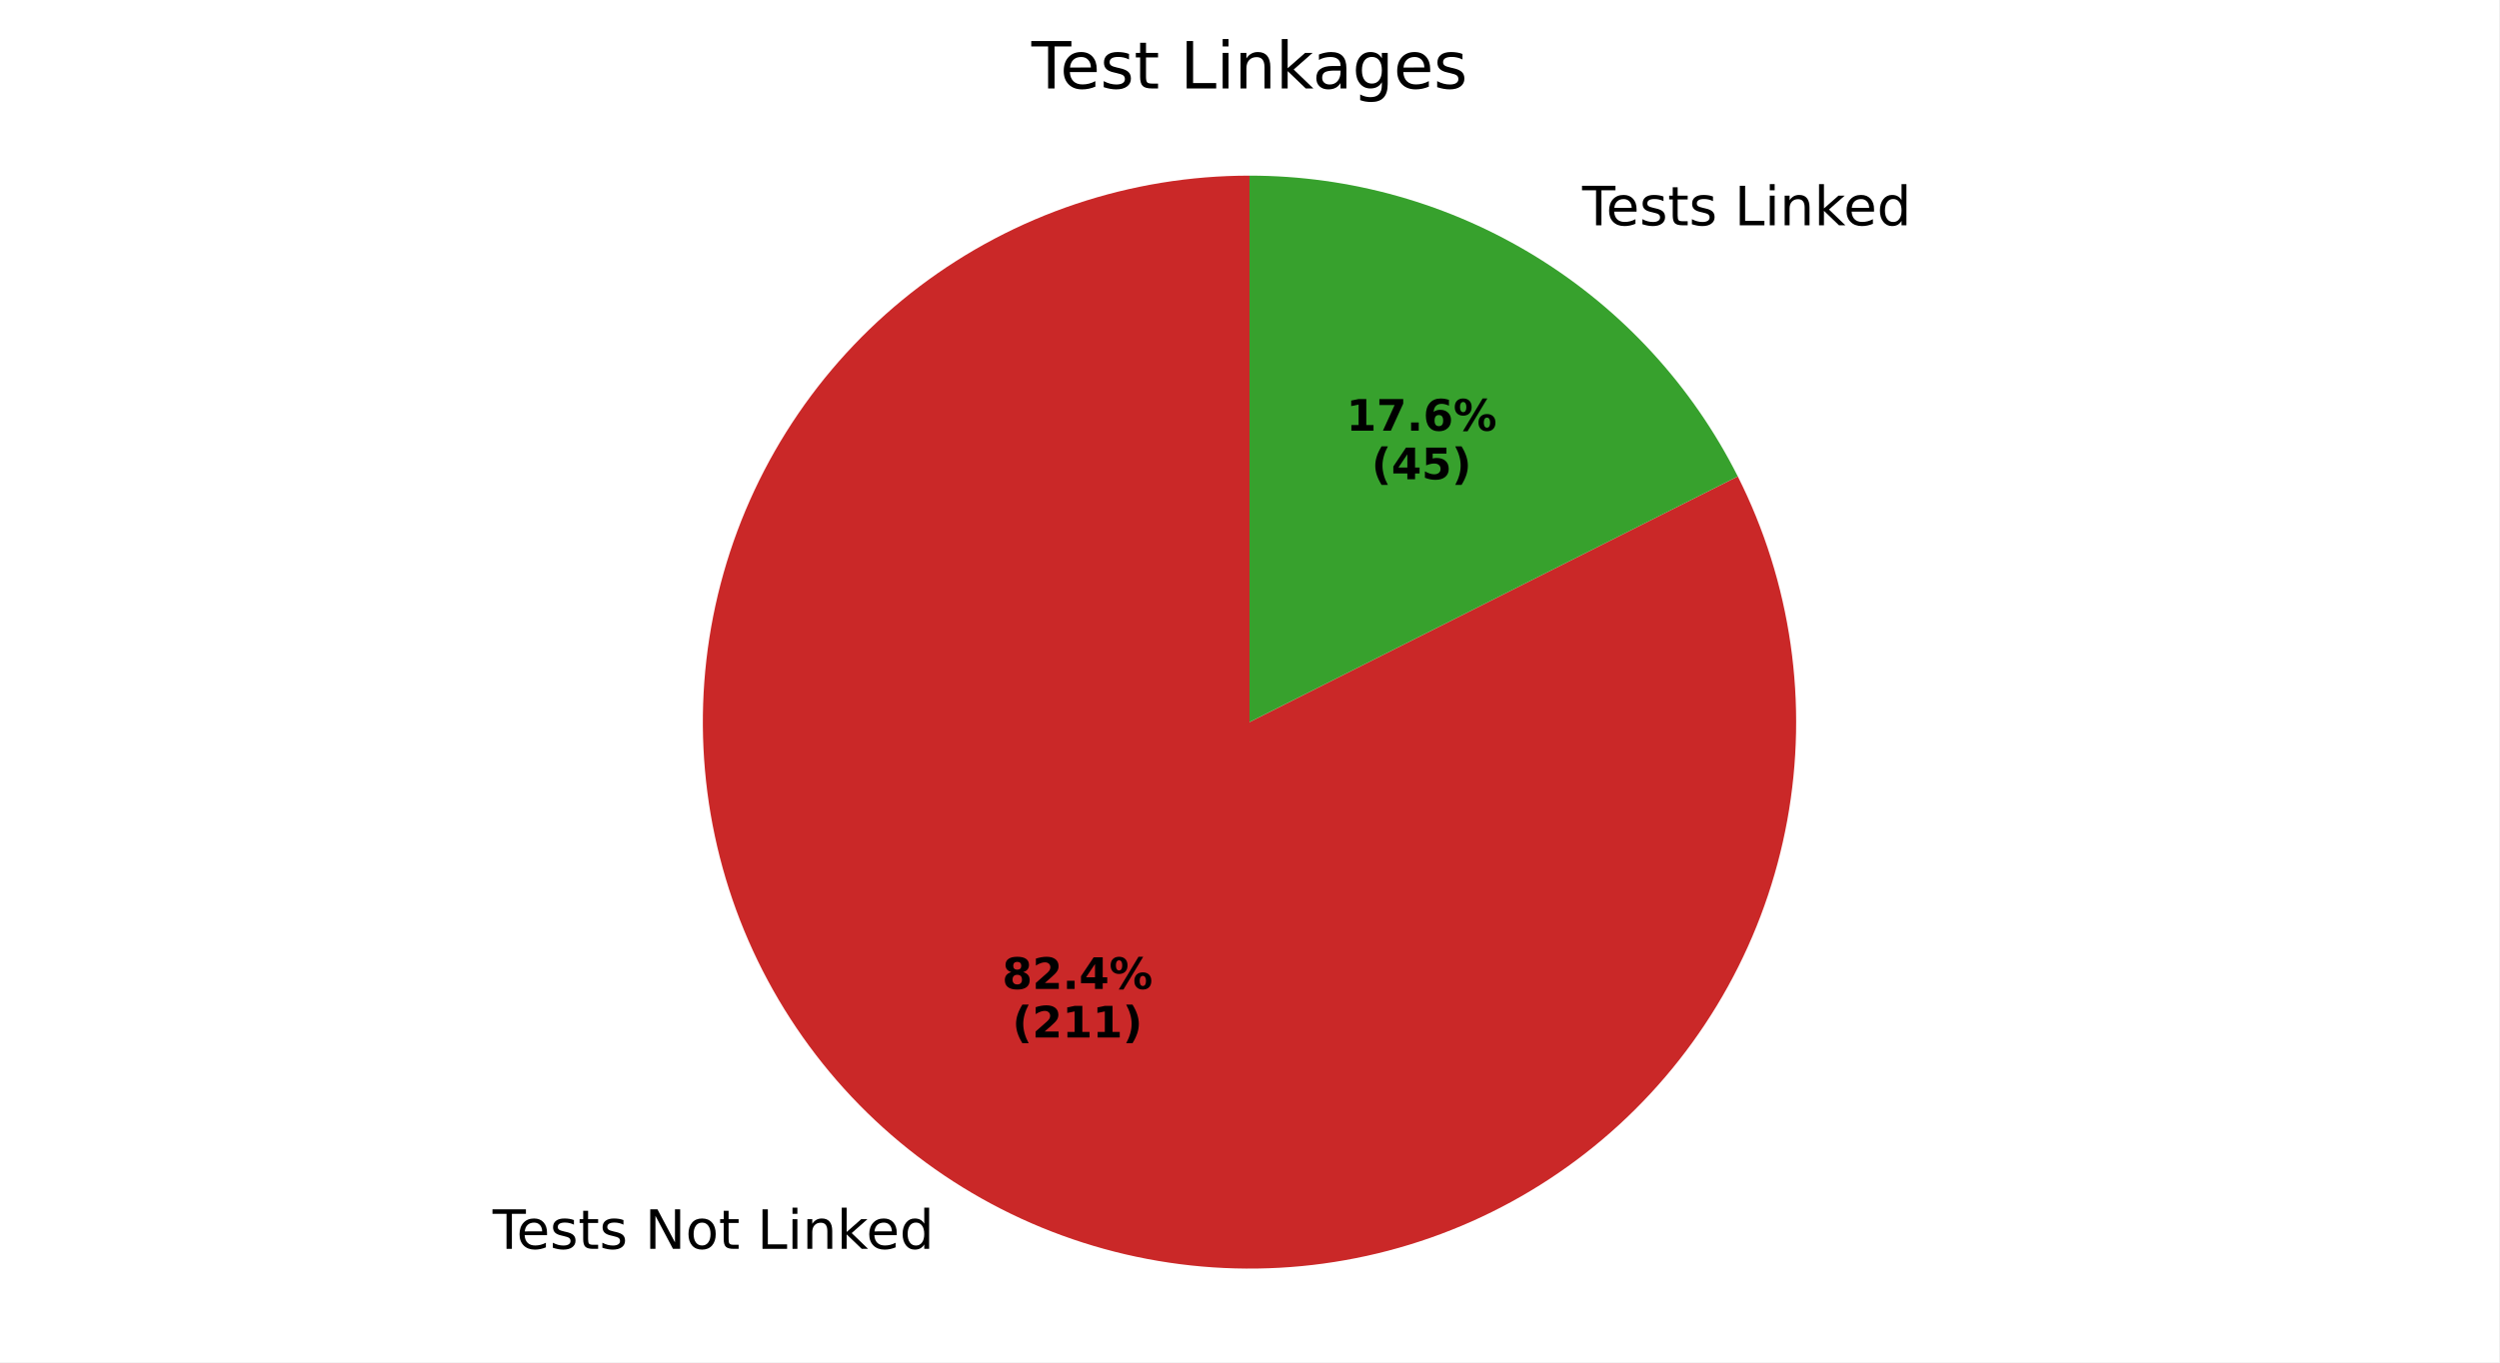
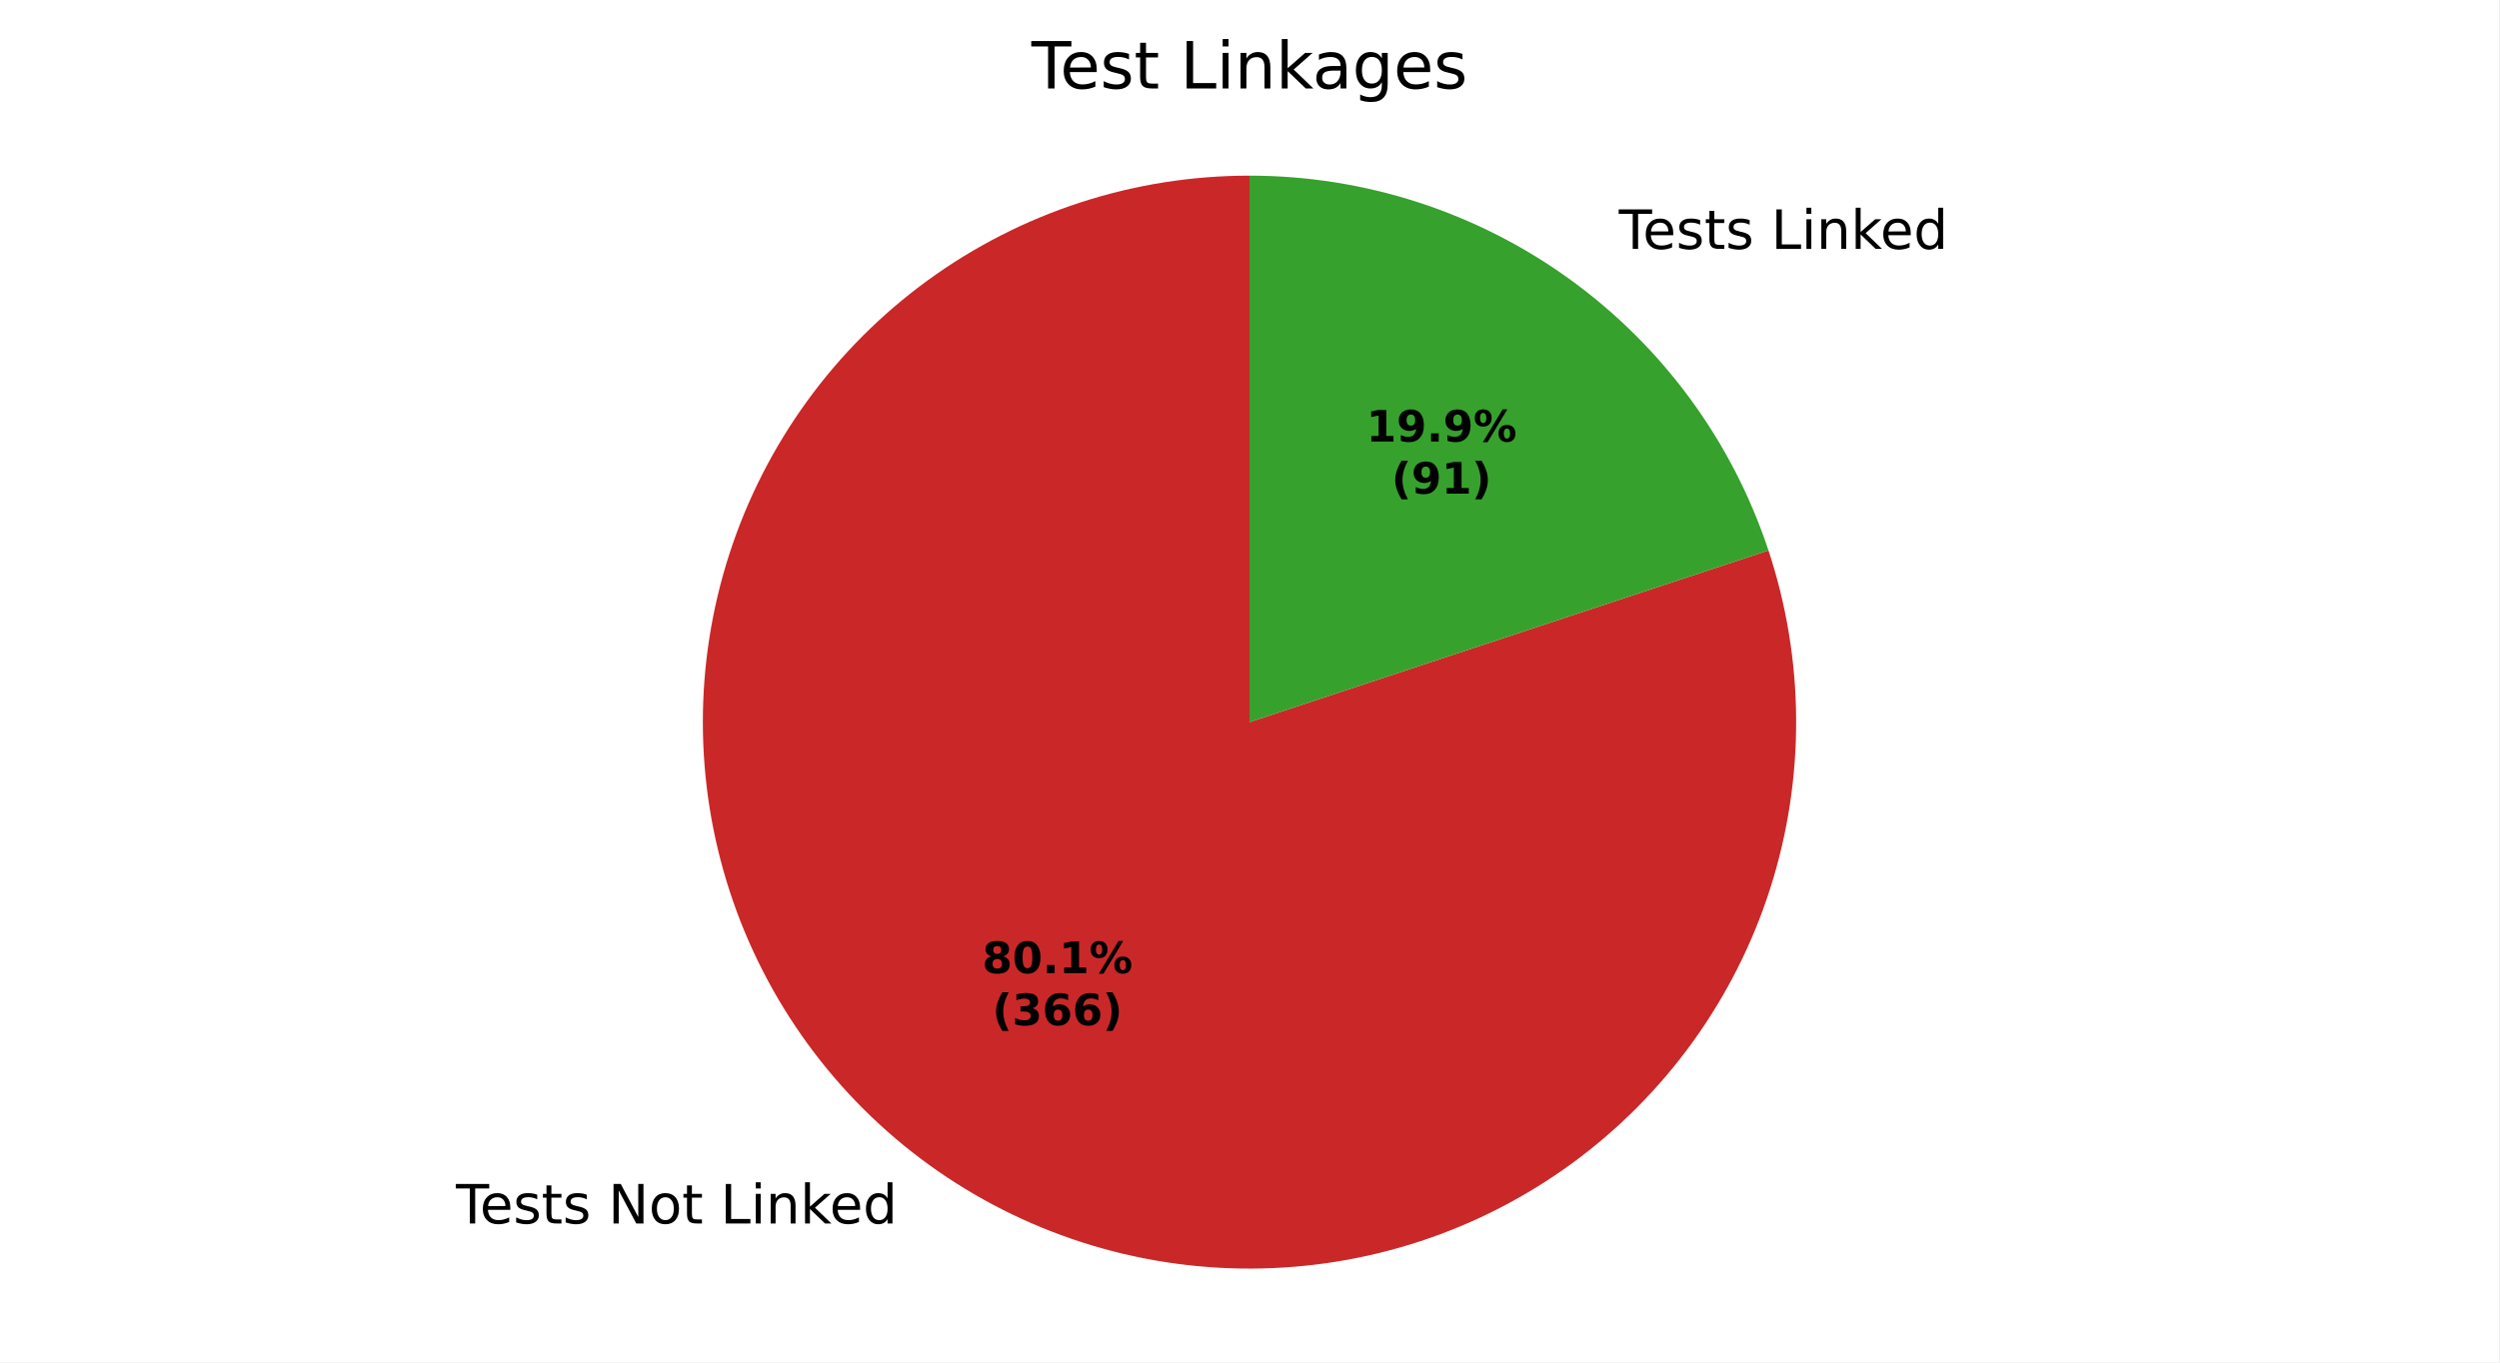
<svg xmlns="http://www.w3.org/2000/svg" xmlns:xlink="http://www.w3.org/1999/xlink" width="460.8pt" height="251.278pt" viewBox="0 0 460.8 251.278" version="1.1">
  <defs>
    <style type="text/css">*{stroke-linejoin: round; stroke-linecap: butt}</style>
  </defs>
  <g id="figure_1">
    <g id="patch_1">
      <path d="M 0 251.278  L 460.8 251.278  L 460.8 0  L 0 0  z " style="fill: #ffffff" />
    </g>
    <g id="axes_1">
      <g id="patch_2">
-         <path d="M 230.4 32.398  C 219.501 32.398 208.674 34.166 198.341 37.632  C 188.008 41.099 178.305 46.218 169.611 52.791  C 160.917 59.364 153.346 67.303 147.194 76.3  C 141.042 85.297 136.389 95.232 133.418 105.718  C 130.447 116.204 129.196 127.103 129.714 137.99  C 130.232 148.876 132.512 159.607 136.466 169.764  C 140.42 179.921 145.995 189.369 152.973 197.741  C 159.952 206.112 168.242 213.297 177.521 219.015  C 186.8 224.732 196.945 228.907 207.561 231.377  C 218.176 233.846 229.123 234.578 239.972 233.543  C 250.822 232.508 261.432 229.72 271.39 225.288  C 281.347 220.856 290.52 214.838 298.55 207.469  C 306.581 200.101 313.363 191.478 318.633 181.938  C 323.903 172.397 327.591 162.065 329.553 151.344  C 331.515 140.624 331.726 129.655 330.176 118.867  C 328.626 108.078 325.337 97.613 320.437 87.877  L 230.4 133.198  z " style="fill: #ca2828" />
+         <path d="M 230.4 32.398  C 219.811 32.398 209.288 34.067 199.218 37.342  C 189.148 40.618 179.658 45.46 171.095 51.69  C 162.533 57.92 155.005 65.46 148.79 74.033  C 142.575 82.607 137.749 92.106 134.491 102.181  C 131.232 112.256 129.582 122.782 129.6 133.371  C 129.618 143.96 131.305 154.481 134.598 164.545  C 137.891 174.609 142.749 184.091 148.994 192.643  C 155.239 201.195 162.792 208.709 171.376 214.91  C 179.959 221.11 189.467 225.92 199.548 229.161  C 209.629 232.402 220.158 234.034 230.746 233.998  C 241.335 233.961 251.853 232.256 261.911 228.946  C 271.969 225.636 281.444 220.761 289.985 214.502  C 298.526 208.243 306.027 200.676 312.213 192.082  C 318.399 183.487 323.192 173.972 326.415 163.885  C 329.639 153.799 331.253 143.267 331.199 132.678  C 331.144 122.09 329.421 111.575 326.094 101.522  L 230.4 133.198  z " style="fill: #ca2828" />
      </g>
      <g id="patch_3">
-         <path d="M 320.437 87.877  C 312.042 71.199 299.175 57.177 283.279 47.382  C 267.382 37.586 249.072 32.398 230.4 32.398  L 230.4 133.198  z " style="fill: #37a12d" />
+         <path d="M 326.094 101.522  C 319.435 81.407 306.601 63.894 289.424 51.487  C 272.248 39.079 251.589 32.398 230.4 32.398  L 230.4 133.198  z " style="fill: #37a12d" />
      </g>
      <g id="matplotlib.axis_1" />
      <g id="matplotlib.axis_2" />
      <g id="text_1">
-         <g transform="translate(90.83978 230.3558) scale(0.1 -0.1)">
+         <g transform="translate(84.07172 225.6788) scale(0.1 -0.1)">
          <defs>
-             <path id="DejaVuSans-54" d="M -19 4666  L 3928 4666  L 3928 4134  L 2272 4134  L 2272 0  L 1638 0  L 1638 4134  L -19 4134  L -19 4666  z " transform="scale(0.015625)" />
-             <path id="DejaVuSans-65" d="M 3597 1894  L 3597 1613  L 953 1613  Q 991 1019 1311 708  Q 1631 397 2203 397  Q 2534 397 2845 478  Q 3156 559 3463 722  L 3463 178  Q 3153 47 2828 -22  Q 2503 -91 2169 -91  Q 1331 -91 842 396  Q 353 884 353 1716  Q 353 2575 817 3079  Q 1281 3584 2069 3584  Q 2775 3584 3186 3129  Q 3597 2675 3597 1894  z M 3022 2063  Q 3016 2534 2758 2815  Q 2500 3097 2075 3097  Q 1594 3097 1305 2825  Q 1016 2553 972 2059  L 3022 2063  z " transform="scale(0.015625)" />
-             <path id="DejaVuSans-73" d="M 2834 3397  L 2834 2853  Q 2591 2978 2328 3040  Q 2066 3103 1784 3103  Q 1356 3103 1142 2972  Q 928 2841 928 2578  Q 928 2378 1081 2264  Q 1234 2150 1697 2047  L 1894 2003  Q 2506 1872 2764 1633  Q 3022 1394 3022 966  Q 3022 478 2636 193  Q 2250 -91 1575 -91  Q 1294 -91 989 -36  Q 684 19 347 128  L 347 722  Q 666 556 975 473  Q 1284 391 1588 391  Q 1994 391 2212 530  Q 2431 669 2431 922  Q 2431 1156 2273 1281  Q 2116 1406 1581 1522  L 1381 1569  Q 847 1681 609 1914  Q 372 2147 372 2553  Q 372 3047 722 3315  Q 1072 3584 1716 3584  Q 2034 3584 2315 3537  Q 2597 3491 2834 3397  z " transform="scale(0.015625)" />
-             <path id="DejaVuSans-74" d="M 1172 4494  L 1172 3500  L 2356 3500  L 2356 3053  L 1172 3053  L 1172 1153  Q 1172 725 1289 603  Q 1406 481 1766 481  L 2356 481  L 2356 0  L 1766 0  Q 1100 0 847 248  Q 594 497 594 1153  L 594 3053  L 172 3053  L 172 3500  L 594 3500  L 594 4494  L 1172 4494  z " transform="scale(0.015625)" />
-             <path id="DejaVuSans-20" transform="scale(0.015625)" />
-             <path id="DejaVuSans-4e" d="M 628 4666  L 1478 4666  L 3547 763  L 3547 4666  L 4159 4666  L 4159 0  L 3309 0  L 1241 3903  L 1241 0  L 628 0  L 628 4666  z " transform="scale(0.015625)" />
-             <path id="DejaVuSans-6f" d="M 1959 3097  Q 1497 3097 1228 2736  Q 959 2375 959 1747  Q 959 1119 1226 758  Q 1494 397 1959 397  Q 2419 397 2687 759  Q 2956 1122 2956 1747  Q 2956 2369 2687 2733  Q 2419 3097 1959 3097  z M 1959 3584  Q 2709 3584 3137 3096  Q 3566 2609 3566 1747  Q 3566 888 3137 398  Q 2709 -91 1959 -91  Q 1206 -91 779 398  Q 353 888 353 1747  Q 353 2609 779 3096  Q 1206 3584 1959 3584  z " transform="scale(0.015625)" />
-             <path id="DejaVuSans-4c" d="M 628 4666  L 1259 4666  L 1259 531  L 3531 531  L 3531 0  L 628 0  L 628 4666  z " transform="scale(0.015625)" />
-             <path id="DejaVuSans-69" d="M 603 3500  L 1178 3500  L 1178 0  L 603 0  L 603 3500  z M 603 4863  L 1178 4863  L 1178 4134  L 603 4134  L 603 4863  z " transform="scale(0.015625)" />
-             <path id="DejaVuSans-6e" d="M 3513 2113  L 3513 0  L 2938 0  L 2938 2094  Q 2938 2591 2744 2837  Q 2550 3084 2163 3084  Q 1697 3084 1428 2787  Q 1159 2491 1159 1978  L 1159 0  L 581 0  L 581 3500  L 1159 3500  L 1159 2956  Q 1366 3272 1645 3428  Q 1925 3584 2291 3584  Q 2894 3584 3203 3211  Q 3513 2838 3513 2113  z " transform="scale(0.015625)" />
-             <path id="DejaVuSans-6b" d="M 581 4863  L 1159 4863  L 1159 1991  L 2875 3500  L 3609 3500  L 1753 1863  L 3688 0  L 2938 0  L 1159 1709  L 1159 0  L 581 0  L 581 4863  z " transform="scale(0.015625)" />
-             <path id="DejaVuSans-64" d="M 2906 2969  L 2906 4863  L 3481 4863  L 3481 0  L 2906 0  L 2906 525  Q 2725 213 2448 61  Q 2172 -91 1784 -91  Q 1150 -91 751 415  Q 353 922 353 1747  Q 353 2572 751 3078  Q 1150 3584 1784 3584  Q 2172 3584 2448 3432  Q 2725 3281 2906 2969  z M 947 1747  Q 947 1113 1208 752  Q 1469 391 1925 391  Q 2381 391 2643 752  Q 2906 1113 2906 1747  Q 2906 2381 2643 2742  Q 2381 3103 1925 3103  Q 1469 3103 1208 2742  Q 947 2381 947 1747  z " transform="scale(0.015625)" />
+             <path id="DejaVuSans-37" d="M -19 4666  L 3928 4666  L 3928 4134  L 2272 4134  L 2272 0  L 1638 0  L 1638 4134  L -19 4134  L -19 4666  z " transform="scale(0.015625)" />
+             <path id="DejaVuSans-48" d="M 3597 1894  L 3597 1613  L 953 1613  Q 991 1019 1311 708  Q 1631 397 2203 397  Q 2534 397 2845 478  Q 3156 559 3463 722  L 3463 178  Q 3153 47 2828 -22  Q 2503 -91 2169 -91  Q 1331 -91 842 396  Q 353 884 353 1716  Q 353 2575 817 3079  Q 1281 3584 2069 3584  Q 2775 3584 3186 3129  Q 3597 2675 3597 1894  z M 3022 2063  Q 3016 2534 2758 2815  Q 2500 3097 2075 3097  Q 1594 3097 1305 2825  Q 1016 2553 972 2059  L 3022 2063  z " transform="scale(0.015625)" />
+             <path id="DejaVuSans-56" d="M 2834 3397  L 2834 2853  Q 2591 2978 2328 3040  Q 2066 3103 1784 3103  Q 1356 3103 1142 2972  Q 928 2841 928 2578  Q 928 2378 1081 2264  Q 1234 2150 1697 2047  L 1894 2003  Q 2506 1872 2764 1633  Q 3022 1394 3022 966  Q 3022 478 2636 193  Q 2250 -91 1575 -91  Q 1294 -91 989 -36  Q 684 19 347 128  L 347 722  Q 666 556 975 473  Q 1284 391 1588 391  Q 1994 391 2212 530  Q 2431 669 2431 922  Q 2431 1156 2273 1281  Q 2116 1406 1581 1522  L 1381 1569  Q 847 1681 609 1914  Q 372 2147 372 2553  Q 372 3047 722 3315  Q 1072 3584 1716 3584  Q 2034 3584 2315 3537  Q 2597 3491 2834 3397  z " transform="scale(0.015625)" />
+             <path id="DejaVuSans-57" d="M 1172 4494  L 1172 3500  L 2356 3500  L 2356 3053  L 1172 3053  L 1172 1153  Q 1172 725 1289 603  Q 1406 481 1766 481  L 2356 481  L 2356 0  L 1766 0  Q 1100 0 847 248  Q 594 497 594 1153  L 594 3053  L 172 3053  L 172 3500  L 594 3500  L 594 4494  L 1172 4494  z " transform="scale(0.015625)" />
+             <path id="DejaVuSans-3" transform="scale(0.015625)" />
+             <path id="DejaVuSans-31" d="M 628 4666  L 1478 4666  L 3547 763  L 3547 4666  L 4159 4666  L 4159 0  L 3309 0  L 1241 3903  L 1241 0  L 628 0  L 628 4666  z " transform="scale(0.015625)" />
+             <path id="DejaVuSans-52" d="M 1959 3097  Q 1497 3097 1228 2736  Q 959 2375 959 1747  Q 959 1119 1226 758  Q 1494 397 1959 397  Q 2419 397 2687 759  Q 2956 1122 2956 1747  Q 2956 2369 2687 2733  Q 2419 3097 1959 3097  z M 1959 3584  Q 2709 3584 3137 3096  Q 3566 2609 3566 1747  Q 3566 888 3137 398  Q 2709 -91 1959 -91  Q 1206 -91 779 398  Q 353 888 353 1747  Q 353 2609 779 3096  Q 1206 3584 1959 3584  z " transform="scale(0.015625)" />
+             <path id="DejaVuSans-2f" d="M 628 4666  L 1259 4666  L 1259 531  L 3531 531  L 3531 0  L 628 0  L 628 4666  z " transform="scale(0.015625)" />
+             <path id="DejaVuSans-4c" d="M 603 3500  L 1178 3500  L 1178 0  L 603 0  L 603 3500  z M 603 4863  L 1178 4863  L 1178 4134  L 603 4134  L 603 4863  z " transform="scale(0.015625)" />
+             <path id="DejaVuSans-51" d="M 3513 2113  L 3513 0  L 2938 0  L 2938 2094  Q 2938 2591 2744 2837  Q 2550 3084 2163 3084  Q 1697 3084 1428 2787  Q 1159 2491 1159 1978  L 1159 0  L 581 0  L 581 3500  L 1159 3500  L 1159 2956  Q 1366 3272 1645 3428  Q 1925 3584 2291 3584  Q 2894 3584 3203 3211  Q 3513 2838 3513 2113  z " transform="scale(0.015625)" />
+             <path id="DejaVuSans-4e" d="M 581 4863  L 1159 4863  L 1159 1991  L 2875 3500  L 3609 3500  L 1753 1863  L 3688 0  L 2938 0  L 1159 1709  L 1159 0  L 581 0  L 581 4863  z " transform="scale(0.015625)" />
+             <path id="DejaVuSans-47" d="M 2906 2969  L 2906 4863  L 3481 4863  L 3481 0  L 2906 0  L 2906 525  Q 2725 213 2448 61  Q 2172 -91 1784 -91  Q 1150 -91 751 415  Q 353 922 353 1747  Q 353 2572 751 3078  Q 1150 3584 1784 3584  Q 2172 3584 2448 3432  Q 2725 3281 2906 2969  z M 947 1747  Q 947 1113 1208 752  Q 1469 391 1925 391  Q 2381 391 2643 752  Q 2906 1113 2906 1747  Q 2906 2381 2643 2742  Q 2381 3103 1925 3103  Q 1469 3103 1208 2742  Q 947 2381 947 1747  z " transform="scale(0.015625)" />
          </defs>
-           <use xlink:href="#DejaVuSans-54" />
-           <use xlink:href="#DejaVuSans-65" transform="translate(44.08398 0)" />
-           <use xlink:href="#DejaVuSans-73" transform="translate(105.6074 0)" />
-           <use xlink:href="#DejaVuSans-74" transform="translate(157.707 0)" />
-           <use xlink:href="#DejaVuSans-73" transform="translate(196.916 0)" />
-           <use xlink:href="#DejaVuSans-20" transform="translate(249.0156 0)" />
-           <use xlink:href="#DejaVuSans-4e" transform="translate(280.8027 0)" />
-           <use xlink:href="#DejaVuSans-6f" transform="translate(355.6074 0)" />
-           <use xlink:href="#DejaVuSans-74" transform="translate(416.7891 0)" />
-           <use xlink:href="#DejaVuSans-20" transform="translate(455.998 0)" />
-           <use xlink:href="#DejaVuSans-4c" transform="translate(487.7852 0)" />
-           <use xlink:href="#DejaVuSans-69" transform="translate(543.498 0)" />
-           <use xlink:href="#DejaVuSans-6e" transform="translate(571.2812 0)" />
-           <use xlink:href="#DejaVuSans-6b" transform="translate(634.6602 0)" />
-           <use xlink:href="#DejaVuSans-65" transform="translate(688.9453 0)" />
-           <use xlink:href="#DejaVuSans-64" transform="translate(750.4688 0)" />
+           <use xlink:href="#DejaVuSans-37" />
+           <use xlink:href="#DejaVuSans-48" transform="translate(44.09375 0)" />
+           <use xlink:href="#DejaVuSans-56" transform="translate(105.625 0)" />
+           <use xlink:href="#DejaVuSans-57" transform="translate(157.7188 0)" />
+           <use xlink:href="#DejaVuSans-56" transform="translate(196.9219 0)" />
+           <use xlink:href="#DejaVuSans-3" transform="translate(249.0156 0)" />
+           <use xlink:href="#DejaVuSans-31" transform="translate(280.7969 0)" />
+           <use xlink:href="#DejaVuSans-52" transform="translate(355.6094 0)" />
+           <use xlink:href="#DejaVuSans-57" transform="translate(416.7969 0)" />
+           <use xlink:href="#DejaVuSans-3" transform="translate(456 0)" />
+           <use xlink:href="#DejaVuSans-2f" transform="translate(487.7812 0)" />
+           <use xlink:href="#DejaVuSans-4c" transform="translate(543.5 0)" />
+           <use xlink:href="#DejaVuSans-51" transform="translate(571.2812 0)" />
+           <use xlink:href="#DejaVuSans-4e" transform="translate(634.6562 0)" />
+           <use xlink:href="#DejaVuSans-48" transform="translate(689 0)" />
+           <use xlink:href="#DejaVuSans-47" transform="translate(750.5312 0)" />
        </g>
      </g>
      <g id="text_2">
-         <g transform="translate(184.796 182.4165) scale(0.08 -0.08)">
-           <defs>
-             <path id="DejaVuSans-Bold-38" d="M 2228 2088  Q 1891 2088 1709 1903  Q 1528 1719 1528 1375  Q 1528 1031 1709 848  Q 1891 666 2228 666  Q 2563 666 2741 848  Q 2919 1031 2919 1375  Q 2919 1722 2741 1905  Q 2563 2088 2228 2088  z M 1350 2484  Q 925 2613 709 2878  Q 494 3144 494 3541  Q 494 4131 934 4440  Q 1375 4750 2228 4750  Q 3075 4750 3515 4442  Q 3956 4134 3956 3541  Q 3956 3144 3739 2878  Q 3522 2613 3097 2484  Q 3572 2353 3814 2058  Q 4056 1763 4056 1313  Q 4056 619 3595 264  Q 3134 -91 2228 -91  Q 1319 -91 855 264  Q 391 619 391 1313  Q 391 1763 633 2058  Q 875 2353 1350 2484  z M 1631 3419  Q 1631 3141 1786 2991  Q 1941 2841 2228 2841  Q 2509 2841 2662 2991  Q 2816 3141 2816 3419  Q 2816 3697 2662 3845  Q 2509 3994 2228 3994  Q 1941 3994 1786 3844  Q 1631 3694 1631 3419  z " transform="scale(0.015625)" />
-             <path id="DejaVuSans-Bold-32" d="M 1844 884  L 3897 884  L 3897 0  L 506 0  L 506 884  L 2209 2388  Q 2438 2594 2547 2791  Q 2656 2988 2656 3200  Q 2656 3528 2436 3728  Q 2216 3928 1850 3928  Q 1569 3928 1234 3808  Q 900 3688 519 3450  L 519 4475  Q 925 4609 1322 4679  Q 1719 4750 2100 4750  Q 2938 4750 3402 4381  Q 3866 4013 3866 3353  Q 3866 2972 3669 2642  Q 3472 2313 2841 1759  L 1844 884  z " transform="scale(0.015625)" />
-             <path id="DejaVuSans-Bold-2e" d="M 653 1209  L 1778 1209  L 1778 0  L 653 0  L 653 1209  z " transform="scale(0.015625)" />
-             <path id="DejaVuSans-Bold-34" d="M 2356 3675  L 1038 1722  L 2356 1722  L 2356 3675  z M 2156 4666  L 3494 4666  L 3494 1722  L 4159 1722  L 4159 850  L 3494 850  L 3494 0  L 2356 0  L 2356 850  L 288 850  L 288 1881  L 2156 4666  z " transform="scale(0.015625)" />
-             <path id="DejaVuSans-Bold-25" d="M 4959 1925  Q 4738 1925 4616 1733  Q 4494 1541 4494 1184  Q 4494 825 4614 633  Q 4734 441 4959 441  Q 5184 441 5303 633  Q 5422 825 5422 1184  Q 5422 1541 5301 1733  Q 5181 1925 4959 1925  z M 4959 2450  Q 5541 2450 5875 2112  Q 6209 1775 6209 1184  Q 6209 594 5875 251  Q 5541 -91 4959 -91  Q 4378 -91 4042 251  Q 3706 594 3706 1184  Q 3706 1772 4042 2111  Q 4378 2450 4959 2450  z M 2094 -91  L 1403 -91  L 4319 4750  L 5013 4750  L 2094 -91  z M 1453 4750  Q 2034 4750 2367 4411  Q 2700 4072 2700 3481  Q 2700 2891 2367 2550  Q 2034 2209 1453 2209  Q 872 2209 539 2550  Q 206 2891 206 3481  Q 206 4072 539 4411  Q 872 4750 1453 4750  z M 1453 4225  Q 1228 4225 1106 4031  Q 984 3838 984 3481  Q 984 3122 1106 2926  Q 1228 2731 1453 2731  Q 1678 2731 1798 2926  Q 1919 3122 1919 3481  Q 1919 3838 1797 4031  Q 1675 4225 1453 4225  z " transform="scale(0.015625)" />
-           </defs>
-           <use xlink:href="#DejaVuSans-Bold-38" />
-           <use xlink:href="#DejaVuSans-Bold-32" transform="translate(69.58008 0)" />
-           <use xlink:href="#DejaVuSans-Bold-2e" transform="translate(139.1602 0)" />
-           <use xlink:href="#DejaVuSans-Bold-34" transform="translate(177.1484 0)" />
-           <use xlink:href="#DejaVuSans-Bold-25" transform="translate(246.7285 0)" />
-         </g>
-         <g transform="translate(186.6672 191.3747) scale(0.08 -0.08)">
-           <defs>
-             <path id="DejaVuSans-Bold-28" d="M 2413 -844  L 1484 -844  Q 1006 -72 778 623  Q 550 1319 550 2003  Q 550 2688 779 3389  Q 1009 4091 1484 4856  L 2413 4856  Q 2013 4116 1813 3408  Q 1613 2700 1613 2009  Q 1613 1319 1811 609  Q 2009 -100 2413 -844  z " transform="scale(0.015625)" />
-             <path id="DejaVuSans-Bold-31" d="M 750 831  L 1813 831  L 1813 3847  L 722 3622  L 722 4441  L 1806 4666  L 2950 4666  L 2950 831  L 4013 831  L 4013 0  L 750 0  L 750 831  z " transform="scale(0.015625)" />
-             <path id="DejaVuSans-Bold-29" d="M 513 -844  Q 913 -100 1113 609  Q 1313 1319 1313 2009  Q 1313 2700 1113 3408  Q 913 4116 513 4856  L 1441 4856  Q 1916 4091 2145 3389  Q 2375 2688 2375 2003  Q 2375 1319 2147 623  Q 1919 -72 1441 -844  L 513 -844  z " transform="scale(0.015625)" />
-           </defs>
-           <use xlink:href="#DejaVuSans-Bold-28" />
-           <use xlink:href="#DejaVuSans-Bold-32" transform="translate(45.70312 0)" />
-           <use xlink:href="#DejaVuSans-Bold-31" transform="translate(115.2832 0)" />
-           <use xlink:href="#DejaVuSans-Bold-31" transform="translate(184.8633 0)" />
-           <use xlink:href="#DejaVuSans-Bold-29" transform="translate(254.4434 0)" />
+         <g transform="translate(295.3267 45.9135) scale(0.1 -0.1)">
+           <use xlink:href="#DejaVuSans-3" />
+           <use xlink:href="#DejaVuSans-37" transform="translate(31.78125 0)" />
+           <use xlink:href="#DejaVuSans-48" transform="translate(75.875 0)" />
+           <use xlink:href="#DejaVuSans-56" transform="translate(137.4062 0)" />
+           <use xlink:href="#DejaVuSans-57" transform="translate(189.5 0)" />
+           <use xlink:href="#DejaVuSans-56" transform="translate(228.7031 0)" />
+           <use xlink:href="#DejaVuSans-3" transform="translate(280.7969 0)" />
+           <use xlink:href="#DejaVuSans-2f" transform="translate(312.5781 0)" />
+           <use xlink:href="#DejaVuSans-4c" transform="translate(368.2969 0)" />
+           <use xlink:href="#DejaVuSans-51" transform="translate(396.0781 0)" />
+           <use xlink:href="#DejaVuSans-4e" transform="translate(459.4531 0)" />
+           <use xlink:href="#DejaVuSans-48" transform="translate(513.7969 0)" />
+           <use xlink:href="#DejaVuSans-47" transform="translate(575.3281 0)" />
        </g>
      </g>
      <g id="text_3">
-         <g transform="translate(288.5665 41.55922) scale(0.1 -0.1)">
-           <use xlink:href="#DejaVuSans-20" />
-           <use xlink:href="#DejaVuSans-54" transform="translate(31.78711 0)" />
-           <use xlink:href="#DejaVuSans-65" transform="translate(75.87109 0)" />
-           <use xlink:href="#DejaVuSans-73" transform="translate(137.3945 0)" />
-           <use xlink:href="#DejaVuSans-74" transform="translate(189.4941 0)" />
-           <use xlink:href="#DejaVuSans-73" transform="translate(228.7031 0)" />
-           <use xlink:href="#DejaVuSans-20" transform="translate(280.8027 0)" />
-           <use xlink:href="#DejaVuSans-4c" transform="translate(312.5898 0)" />
-           <use xlink:href="#DejaVuSans-69" transform="translate(368.3027 0)" />
-           <use xlink:href="#DejaVuSans-6e" transform="translate(396.0859 0)" />
-           <use xlink:href="#DejaVuSans-6b" transform="translate(459.4648 0)" />
-           <use xlink:href="#DejaVuSans-65" transform="translate(513.75 0)" />
-           <use xlink:href="#DejaVuSans-64" transform="translate(575.2734 0)" />
+         <g transform="translate(181.1086 179.5024) scale(0.08 -0.08)">
+           <defs>
+             <path id="DejaVuSans-Bold-1b" d="M 2228 2088  Q 1891 2088 1709 1903  Q 1528 1719 1528 1375  Q 1528 1031 1709 848  Q 1891 666 2228 666  Q 2563 666 2741 848  Q 2919 1031 2919 1375  Q 2919 1722 2741 1905  Q 2563 2088 2228 2088  z M 1350 2484  Q 925 2613 709 2878  Q 494 3144 494 3541  Q 494 4131 934 4440  Q 1375 4750 2228 4750  Q 3075 4750 3515 4442  Q 3956 4134 3956 3541  Q 3956 3144 3739 2878  Q 3522 2613 3097 2484  Q 3572 2353 3814 2058  Q 4056 1763 4056 1313  Q 4056 619 3595 264  Q 3134 -91 2228 -91  Q 1319 -91 855 264  Q 391 619 391 1313  Q 391 1763 633 2058  Q 875 2353 1350 2484  z M 1631 3419  Q 1631 3141 1786 2991  Q 1941 2841 2228 2841  Q 2509 2841 2662 2991  Q 2816 3141 2816 3419  Q 2816 3697 2662 3845  Q 2509 3994 2228 3994  Q 1941 3994 1786 3844  Q 1631 3694 1631 3419  z " transform="scale(0.015625)" />
+             <path id="DejaVuSans-Bold-13" d="M 2944 2338  Q 2944 3213 2780 3570  Q 2616 3928 2228 3928  Q 1841 3928 1675 3570  Q 1509 3213 1509 2338  Q 1509 1453 1675 1090  Q 1841 728 2228 728  Q 2613 728 2778 1090  Q 2944 1453 2944 2338  z M 4147 2328  Q 4147 1169 3647 539  Q 3147 -91 2228 -91  Q 1306 -91 806 539  Q 306 1169 306 2328  Q 306 3491 806 4120  Q 1306 4750 2228 4750  Q 3147 4750 3647 4120  Q 4147 3491 4147 2328  z " transform="scale(0.015625)" />
+             <path id="DejaVuSans-Bold-11" d="M 653 1209  L 1778 1209  L 1778 0  L 653 0  L 653 1209  z " transform="scale(0.015625)" />
+             <path id="DejaVuSans-Bold-14" d="M 750 831  L 1813 831  L 1813 3847  L 722 3622  L 722 4441  L 1806 4666  L 2950 4666  L 2950 831  L 4013 831  L 4013 0  L 750 0  L 750 831  z " transform="scale(0.015625)" />
+             <path id="DejaVuSans-Bold-8" d="M 4959 1925  Q 4738 1925 4616 1733  Q 4494 1541 4494 1184  Q 4494 825 4614 633  Q 4734 441 4959 441  Q 5184 441 5303 633  Q 5422 825 5422 1184  Q 5422 1541 5301 1733  Q 5181 1925 4959 1925  z M 4959 2450  Q 5541 2450 5875 2112  Q 6209 1775 6209 1184  Q 6209 594 5875 251  Q 5541 -91 4959 -91  Q 4378 -91 4042 251  Q 3706 594 3706 1184  Q 3706 1772 4042 2111  Q 4378 2450 4959 2450  z M 2094 -91  L 1403 -91  L 4319 4750  L 5013 4750  L 2094 -91  z M 1453 4750  Q 2034 4750 2367 4411  Q 2700 4072 2700 3481  Q 2700 2891 2367 2550  Q 2034 2209 1453 2209  Q 872 2209 539 2550  Q 206 2891 206 3481  Q 206 4072 539 4411  Q 872 4750 1453 4750  z M 1453 4225  Q 1228 4225 1106 4031  Q 984 3838 984 3481  Q 984 3122 1106 2926  Q 1228 2731 1453 2731  Q 1678 2731 1798 2926  Q 1919 3122 1919 3481  Q 1919 3838 1797 4031  Q 1675 4225 1453 4225  z " transform="scale(0.015625)" />
+           </defs>
+           <use xlink:href="#DejaVuSans-Bold-1b" />
+           <use xlink:href="#DejaVuSans-Bold-13" transform="translate(69.57812 0)" />
+           <use xlink:href="#DejaVuSans-Bold-11" transform="translate(139.1562 0)" />
+           <use xlink:href="#DejaVuSans-Bold-14" transform="translate(177.1406 0)" />
+           <use xlink:href="#DejaVuSans-Bold-8" transform="translate(246.7188 0)" />
+         </g>
+         <g transform="translate(182.9798 189.1039) scale(0.08 -0.08)">
+           <defs>
+             <path id="DejaVuSans-Bold-b" d="M 2413 -844  L 1484 -844  Q 1006 -72 778 623  Q 550 1319 550 2003  Q 550 2688 779 3389  Q 1009 4091 1484 4856  L 2413 4856  Q 2013 4116 1813 3408  Q 1613 2700 1613 2009  Q 1613 1319 1811 609  Q 2009 -100 2413 -844  z " transform="scale(0.015625)" />
+             <path id="DejaVuSans-Bold-16" d="M 2981 2516  Q 3453 2394 3698 2092  Q 3944 1791 3944 1325  Q 3944 631 3412 270  Q 2881 -91 1863 -91  Q 1503 -91 1142 -33  Q 781 25 428 141  L 428 1069  Q 766 900 1098 814  Q 1431 728 1753 728  Q 2231 728 2486 893  Q 2741 1059 2741 1369  Q 2741 1688 2480 1852  Q 2219 2016 1709 2016  L 1228 2016  L 1228 2791  L 1734 2791  Q 2188 2791 2409 2933  Q 2631 3075 2631 3366  Q 2631 3634 2415 3781  Q 2200 3928 1806 3928  Q 1516 3928 1219 3862  Q 922 3797 628 3669  L 628 4550  Q 984 4650 1334 4700  Q 1684 4750 2022 4750  Q 2931 4750 3382 4451  Q 3834 4153 3834 3553  Q 3834 3144 3618 2883  Q 3403 2622 2981 2516  z " transform="scale(0.015625)" />
+             <path id="DejaVuSans-Bold-19" d="M 2316 2303  Q 2000 2303 1842 2098  Q 1684 1894 1684 1484  Q 1684 1075 1842 870  Q 2000 666 2316 666  Q 2634 666 2792 870  Q 2950 1075 2950 1484  Q 2950 1894 2792 2098  Q 2634 2303 2316 2303  z M 3803 4544  L 3803 3681  Q 3506 3822 3243 3889  Q 2981 3956 2731 3956  Q 2194 3956 1894 3657  Q 1594 3359 1544 2772  Q 1750 2925 1990 3001  Q 2231 3078 2516 3078  Q 3231 3078 3670 2659  Q 4109 2241 4109 1563  Q 4109 813 3618 361  Q 3128 -91 2303 -91  Q 1394 -91 895 523  Q 397 1138 397 2266  Q 397 3422 980 4083  Q 1563 4744 2578 4744  Q 2900 4744 3203 4694  Q 3506 4644 3803 4544  z " transform="scale(0.015625)" />
+             <path id="DejaVuSans-Bold-c" d="M 513 -844  Q 913 -100 1113 609  Q 1313 1319 1313 2009  Q 1313 2700 1113 3408  Q 913 4116 513 4856  L 1441 4856  Q 1916 4091 2145 3389  Q 2375 2688 2375 2003  Q 2375 1319 2147 623  Q 1919 -72 1441 -844  L 513 -844  z " transform="scale(0.015625)" />
+           </defs>
+           <use xlink:href="#DejaVuSans-Bold-b" />
+           <use xlink:href="#DejaVuSans-Bold-16" transform="translate(45.70312 0)" />
+           <use xlink:href="#DejaVuSans-Bold-19" transform="translate(115.2812 0)" />
+           <use xlink:href="#DejaVuSans-Bold-19" transform="translate(184.8594 0)" />
+           <use xlink:href="#DejaVuSans-Bold-c" transform="translate(254.4375 0)" />
        </g>
      </g>
      <g id="text_4">
-         <g transform="translate(248.2503 79.43653) scale(0.08 -0.08)">
+         <g transform="translate(251.9377 81.44855) scale(0.08 -0.08)">
          <defs>
-             <path id="DejaVuSans-Bold-37" d="M 428 4666  L 3944 4666  L 3944 3988  L 2125 0  L 953 0  L 2675 3781  L 428 3781  L 428 4666  z " transform="scale(0.015625)" />
-             <path id="DejaVuSans-Bold-36" d="M 2316 2303  Q 2000 2303 1842 2098  Q 1684 1894 1684 1484  Q 1684 1075 1842 870  Q 2000 666 2316 666  Q 2634 666 2792 870  Q 2950 1075 2950 1484  Q 2950 1894 2792 2098  Q 2634 2303 2316 2303  z M 3803 4544  L 3803 3681  Q 3506 3822 3243 3889  Q 2981 3956 2731 3956  Q 2194 3956 1894 3657  Q 1594 3359 1544 2772  Q 1750 2925 1990 3001  Q 2231 3078 2516 3078  Q 3231 3078 3670 2659  Q 4109 2241 4109 1563  Q 4109 813 3618 361  Q 3128 -91 2303 -91  Q 1394 -91 895 523  Q 397 1138 397 2266  Q 397 3422 980 4083  Q 1563 4744 2578 4744  Q 2900 4744 3203 4694  Q 3506 4644 3803 4544  z " transform="scale(0.015625)" />
+             <path id="DejaVuSans-Bold-1c" d="M 641 103  L 641 966  Q 928 831 1190 764  Q 1453 697 1709 697  Q 2247 697 2547 995  Q 2847 1294 2900 1881  Q 2688 1725 2447 1647  Q 2206 1569 1925 1569  Q 1209 1569 770 1986  Q 331 2403 331 3084  Q 331 3838 820 4291  Q 1309 4744 2131 4744  Q 3044 4744 3544 4128  Q 4044 3513 4044 2388  Q 4044 1231 3459 570  Q 2875 -91 1856 -91  Q 1528 -91 1228 -42  Q 928 6 641 103  z M 2125 2350  Q 2441 2350 2600 2554  Q 2759 2759 2759 3169  Q 2759 3575 2600 3781  Q 2441 3988 2125 3988  Q 1809 3988 1650 3781  Q 1491 3575 1491 3169  Q 1491 2759 1650 2554  Q 1809 2350 2125 2350  z " transform="scale(0.015625)" />
          </defs>
-           <use xlink:href="#DejaVuSans-Bold-31" />
-           <use xlink:href="#DejaVuSans-Bold-37" transform="translate(69.58008 0)" />
-           <use xlink:href="#DejaVuSans-Bold-2e" transform="translate(139.1602 0)" />
-           <use xlink:href="#DejaVuSans-Bold-36" transform="translate(177.1484 0)" />
-           <use xlink:href="#DejaVuSans-Bold-25" transform="translate(246.7285 0)" />
+           <use xlink:href="#DejaVuSans-Bold-14" />
+           <use xlink:href="#DejaVuSans-Bold-1c" transform="translate(69.57812 0)" />
+           <use xlink:href="#DejaVuSans-Bold-11" transform="translate(139.1562 0)" />
+           <use xlink:href="#DejaVuSans-Bold-1c" transform="translate(177.1406 0)" />
+           <use xlink:href="#DejaVuSans-Bold-8" transform="translate(246.7188 0)" />
        </g>
-         <g transform="translate(252.9047 88.39478) scale(0.08 -0.08)">
-           <defs>
-             <path id="DejaVuSans-Bold-35" d="M 678 4666  L 3669 4666  L 3669 3781  L 1638 3781  L 1638 3059  Q 1775 3097 1914 3117  Q 2053 3138 2203 3138  Q 3056 3138 3531 2711  Q 4006 2284 4006 1522  Q 4006 766 3489 337  Q 2972 -91 2053 -91  Q 1656 -91 1267 -14  Q 878 63 494 219  L 494 1166  Q 875 947 1217 837  Q 1559 728 1863 728  Q 2300 728 2551 942  Q 2803 1156 2803 1522  Q 2803 1891 2551 2103  Q 2300 2316 1863 2316  Q 1603 2316 1309 2248  Q 1016 2181 678 2041  L 678 4666  z " transform="scale(0.015625)" />
-           </defs>
-           <use xlink:href="#DejaVuSans-Bold-28" />
-           <use xlink:href="#DejaVuSans-Bold-34" transform="translate(45.70312 0)" />
-           <use xlink:href="#DejaVuSans-Bold-35" transform="translate(115.2832 0)" />
-           <use xlink:href="#DejaVuSans-Bold-29" transform="translate(184.8633 0)" />
+         <g transform="translate(256.5921 91.05012) scale(0.08 -0.08)">
+           <use xlink:href="#DejaVuSans-Bold-b" />
+           <use xlink:href="#DejaVuSans-Bold-1c" transform="translate(45.70312 0)" />
+           <use xlink:href="#DejaVuSans-Bold-14" transform="translate(115.2812 0)" />
+           <use xlink:href="#DejaVuSans-Bold-c" transform="translate(184.8594 0)" />
        </g>
      </g>
      <g id="text_5">
-         <g transform="translate(190.1934 16.31812) scale(0.12 -0.12)">
+         <g transform="translate(190.1925 16.31812) scale(0.12 -0.12)">
          <defs>
-             <path id="DejaVuSans-61" d="M 2194 1759  Q 1497 1759 1228 1600  Q 959 1441 959 1056  Q 959 750 1161 570  Q 1363 391 1709 391  Q 2188 391 2477 730  Q 2766 1069 2766 1631  L 2766 1759  L 2194 1759  z M 3341 1997  L 3341 0  L 2766 0  L 2766 531  Q 2569 213 2275 61  Q 1981 -91 1556 -91  Q 1019 -91 701 211  Q 384 513 384 1019  Q 384 1609 779 1909  Q 1175 2209 1959 2209  L 2766 2209  L 2766 2266  Q 2766 2663 2505 2880  Q 2244 3097 1772 3097  Q 1472 3097 1187 3025  Q 903 2953 641 2809  L 641 3341  Q 956 3463 1253 3523  Q 1550 3584 1831 3584  Q 2591 3584 2966 3190  Q 3341 2797 3341 1997  z " transform="scale(0.015625)" />
-             <path id="DejaVuSans-67" d="M 2906 1791  Q 2906 2416 2648 2759  Q 2391 3103 1925 3103  Q 1463 3103 1205 2759  Q 947 2416 947 1791  Q 947 1169 1205 825  Q 1463 481 1925 481  Q 2391 481 2648 825  Q 2906 1169 2906 1791  z M 3481 434  Q 3481 -459 3084 -895  Q 2688 -1331 1869 -1331  Q 1566 -1331 1297 -1286  Q 1028 -1241 775 -1147  L 775 -588  Q 1028 -725 1275 -790  Q 1522 -856 1778 -856  Q 2344 -856 2625 -561  Q 2906 -266 2906 331  L 2906 616  Q 2728 306 2450 153  Q 2172 0 1784 0  Q 1141 0 747 490  Q 353 981 353 1791  Q 353 2603 747 3093  Q 1141 3584 1784 3584  Q 2172 3584 2450 3431  Q 2728 3278 2906 2969  L 2906 3500  L 3481 3500  L 3481 434  z " transform="scale(0.015625)" />
+             <path id="DejaVuSans-44" d="M 2194 1759  Q 1497 1759 1228 1600  Q 959 1441 959 1056  Q 959 750 1161 570  Q 1363 391 1709 391  Q 2188 391 2477 730  Q 2766 1069 2766 1631  L 2766 1759  L 2194 1759  z M 3341 1997  L 3341 0  L 2766 0  L 2766 531  Q 2569 213 2275 61  Q 1981 -91 1556 -91  Q 1019 -91 701 211  Q 384 513 384 1019  Q 384 1609 779 1909  Q 1175 2209 1959 2209  L 2766 2209  L 2766 2266  Q 2766 2663 2505 2880  Q 2244 3097 1772 3097  Q 1472 3097 1187 3025  Q 903 2953 641 2809  L 641 3341  Q 956 3463 1253 3523  Q 1550 3584 1831 3584  Q 2591 3584 2966 3190  Q 3341 2797 3341 1997  z " transform="scale(0.015625)" />
+             <path id="DejaVuSans-4a" d="M 2906 1791  Q 2906 2416 2648 2759  Q 2391 3103 1925 3103  Q 1463 3103 1205 2759  Q 947 2416 947 1791  Q 947 1169 1205 825  Q 1463 481 1925 481  Q 2391 481 2648 825  Q 2906 1169 2906 1791  z M 3481 434  Q 3481 -459 3084 -895  Q 2688 -1331 1869 -1331  Q 1566 -1331 1297 -1286  Q 1028 -1241 775 -1147  L 775 -588  Q 1028 -725 1275 -790  Q 1522 -856 1778 -856  Q 2344 -856 2625 -561  Q 2906 -266 2906 331  L 2906 616  Q 2728 306 2450 153  Q 2172 0 1784 0  Q 1141 0 747 490  Q 353 981 353 1791  Q 353 2603 747 3093  Q 1141 3584 1784 3584  Q 2172 3584 2450 3431  Q 2728 3278 2906 2969  L 2906 3500  L 3481 3500  L 3481 434  z " transform="scale(0.015625)" />
          </defs>
-           <use xlink:href="#DejaVuSans-54" />
-           <use xlink:href="#DejaVuSans-65" transform="translate(44.08398 0)" />
-           <use xlink:href="#DejaVuSans-73" transform="translate(105.6074 0)" />
-           <use xlink:href="#DejaVuSans-74" transform="translate(157.707 0)" />
-           <use xlink:href="#DejaVuSans-20" transform="translate(196.916 0)" />
-           <use xlink:href="#DejaVuSans-4c" transform="translate(228.7031 0)" />
-           <use xlink:href="#DejaVuSans-69" transform="translate(284.416 0)" />
-           <use xlink:href="#DejaVuSans-6e" transform="translate(312.1992 0)" />
-           <use xlink:href="#DejaVuSans-6b" transform="translate(375.5781 0)" />
-           <use xlink:href="#DejaVuSans-61" transform="translate(431.7383 0)" />
-           <use xlink:href="#DejaVuSans-67" transform="translate(493.0176 0)" />
-           <use xlink:href="#DejaVuSans-65" transform="translate(556.4941 0)" />
-           <use xlink:href="#DejaVuSans-73" transform="translate(618.0176 0)" />
+           <use xlink:href="#DejaVuSans-37" />
+           <use xlink:href="#DejaVuSans-48" transform="translate(44.09375 0)" />
+           <use xlink:href="#DejaVuSans-56" transform="translate(105.625 0)" />
+           <use xlink:href="#DejaVuSans-57" transform="translate(157.7188 0)" />
+           <use xlink:href="#DejaVuSans-3" transform="translate(196.9219 0)" />
+           <use xlink:href="#DejaVuSans-2f" transform="translate(228.7031 0)" />
+           <use xlink:href="#DejaVuSans-4c" transform="translate(284.4219 0)" />
+           <use xlink:href="#DejaVuSans-51" transform="translate(312.2031 0)" />
+           <use xlink:href="#DejaVuSans-4e" transform="translate(375.5781 0)" />
+           <use xlink:href="#DejaVuSans-44" transform="translate(431.7344 0)" />
+           <use xlink:href="#DejaVuSans-4a" transform="translate(493.0156 0)" />
+           <use xlink:href="#DejaVuSans-48" transform="translate(556.5 0)" />
+           <use xlink:href="#DejaVuSans-56" transform="translate(618.0312 0)" />
        </g>
      </g>
    </g>
  </g>
</svg>
